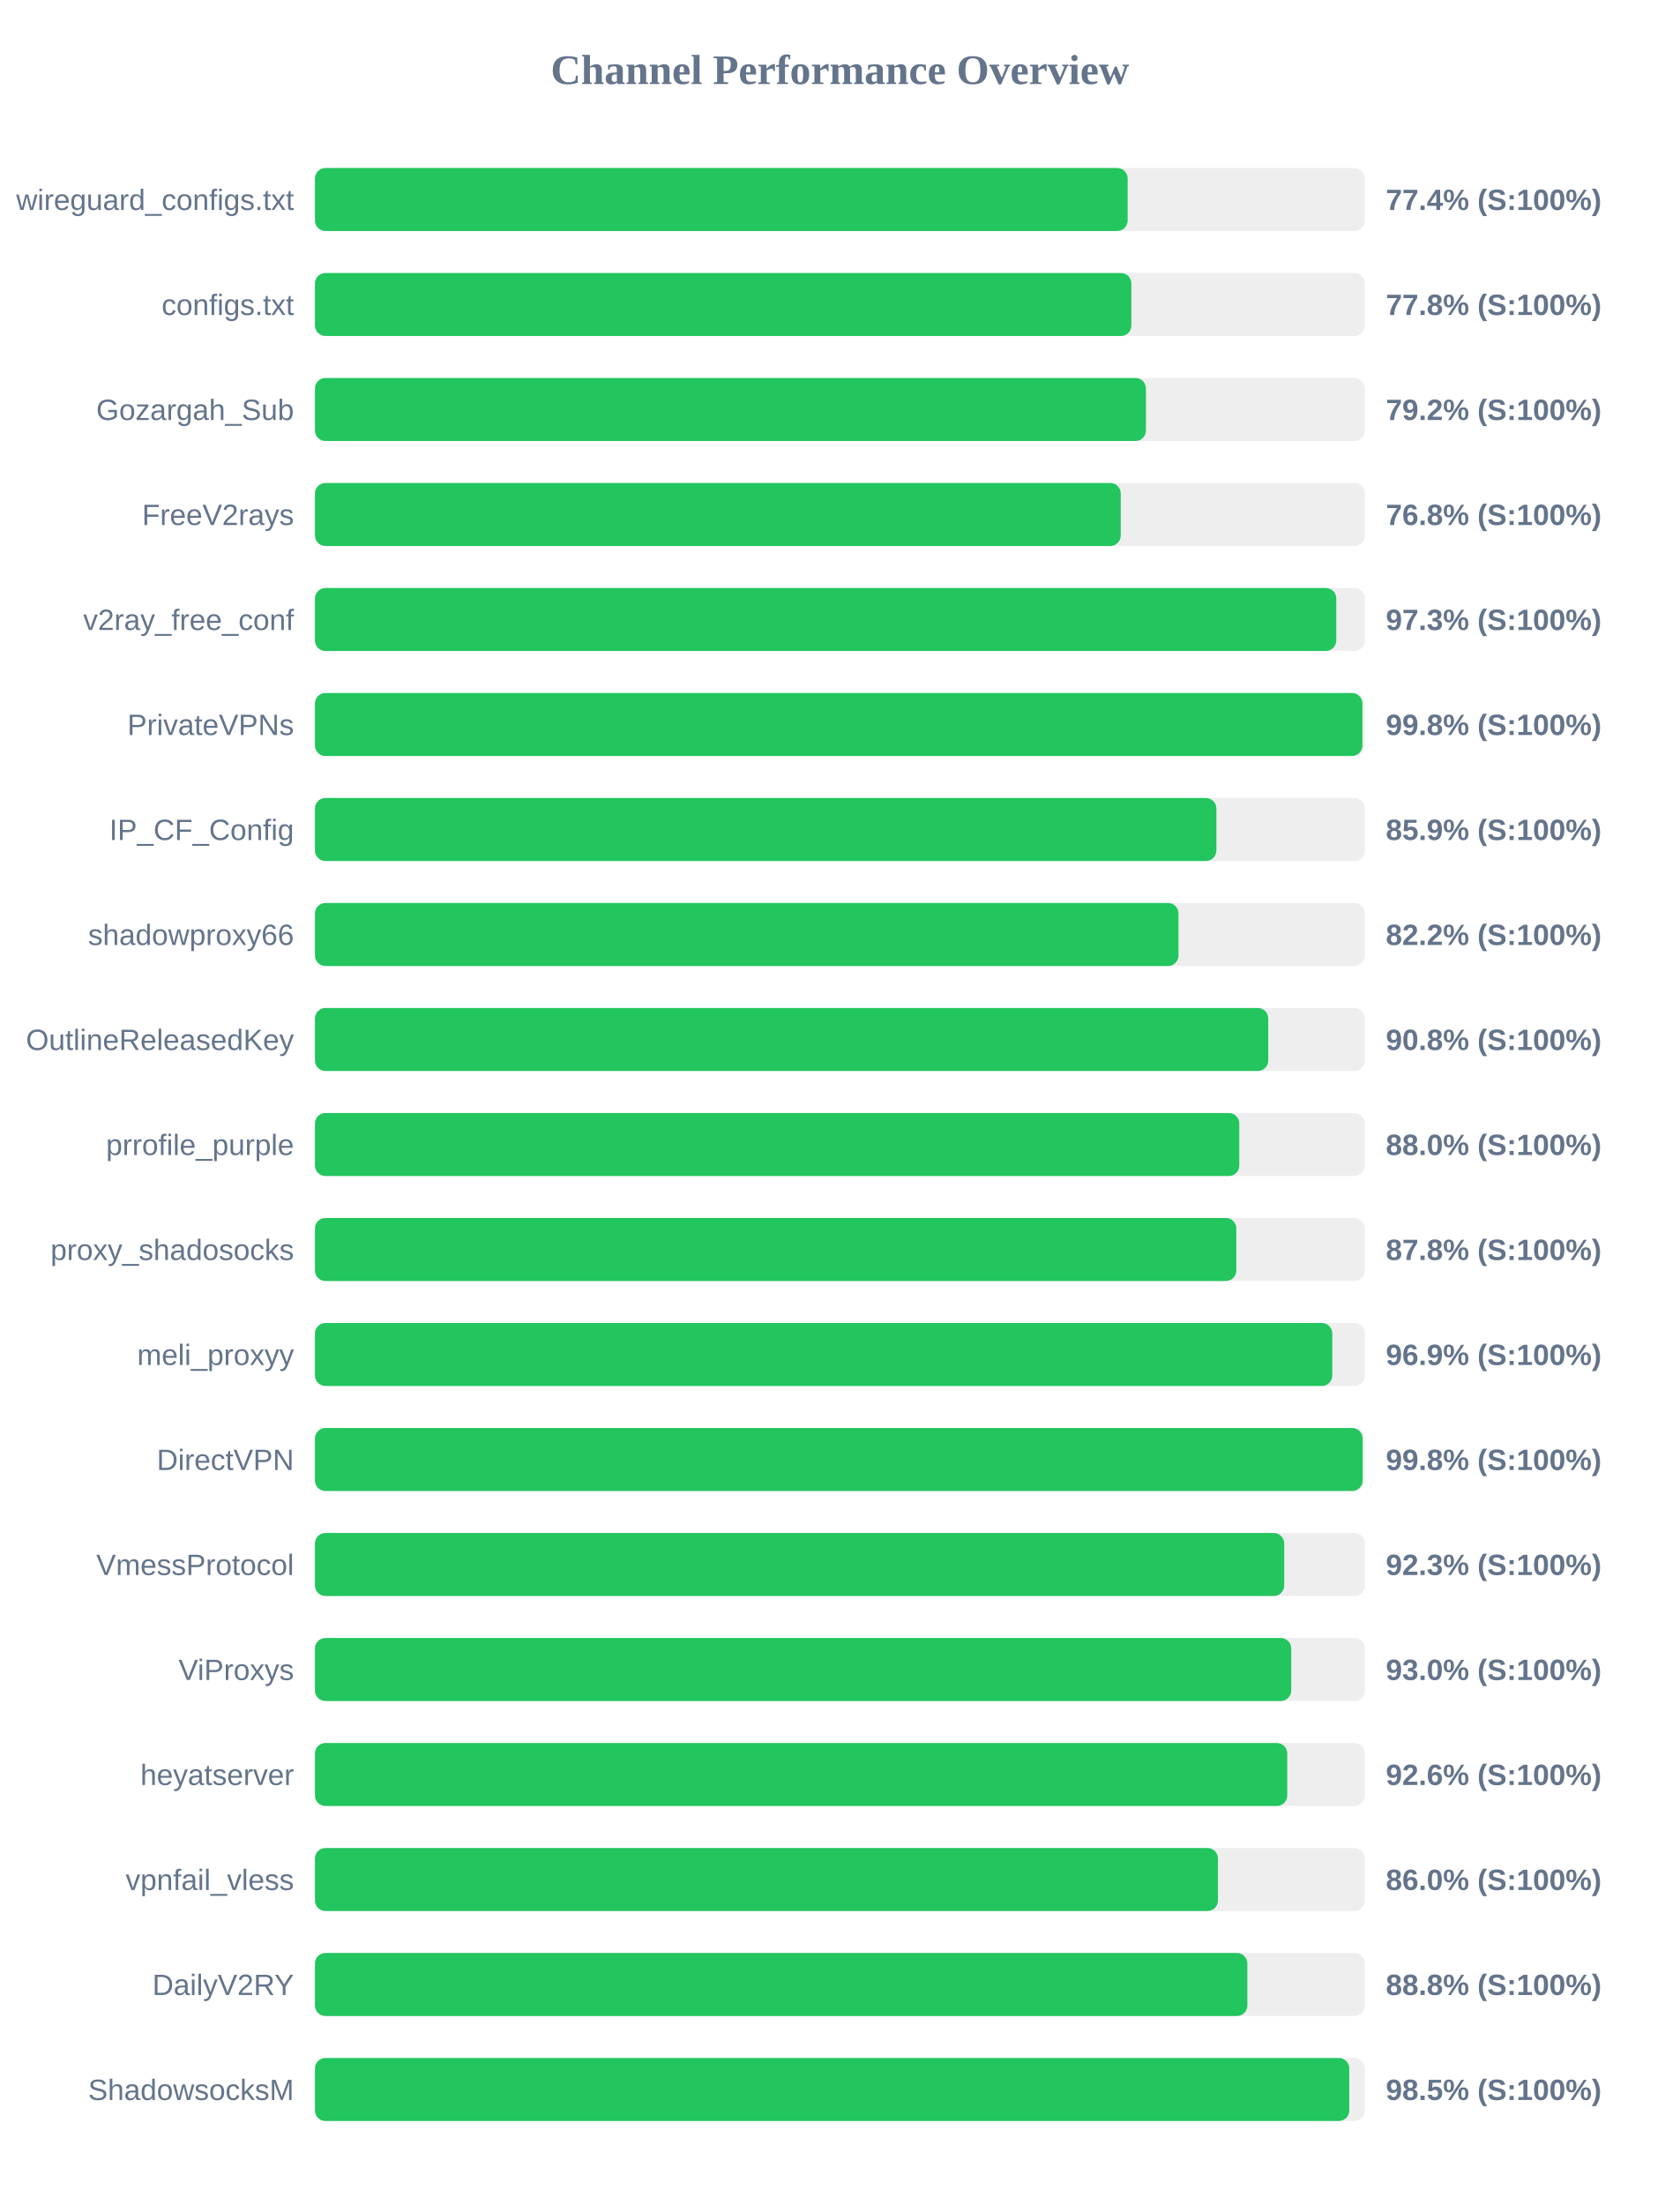
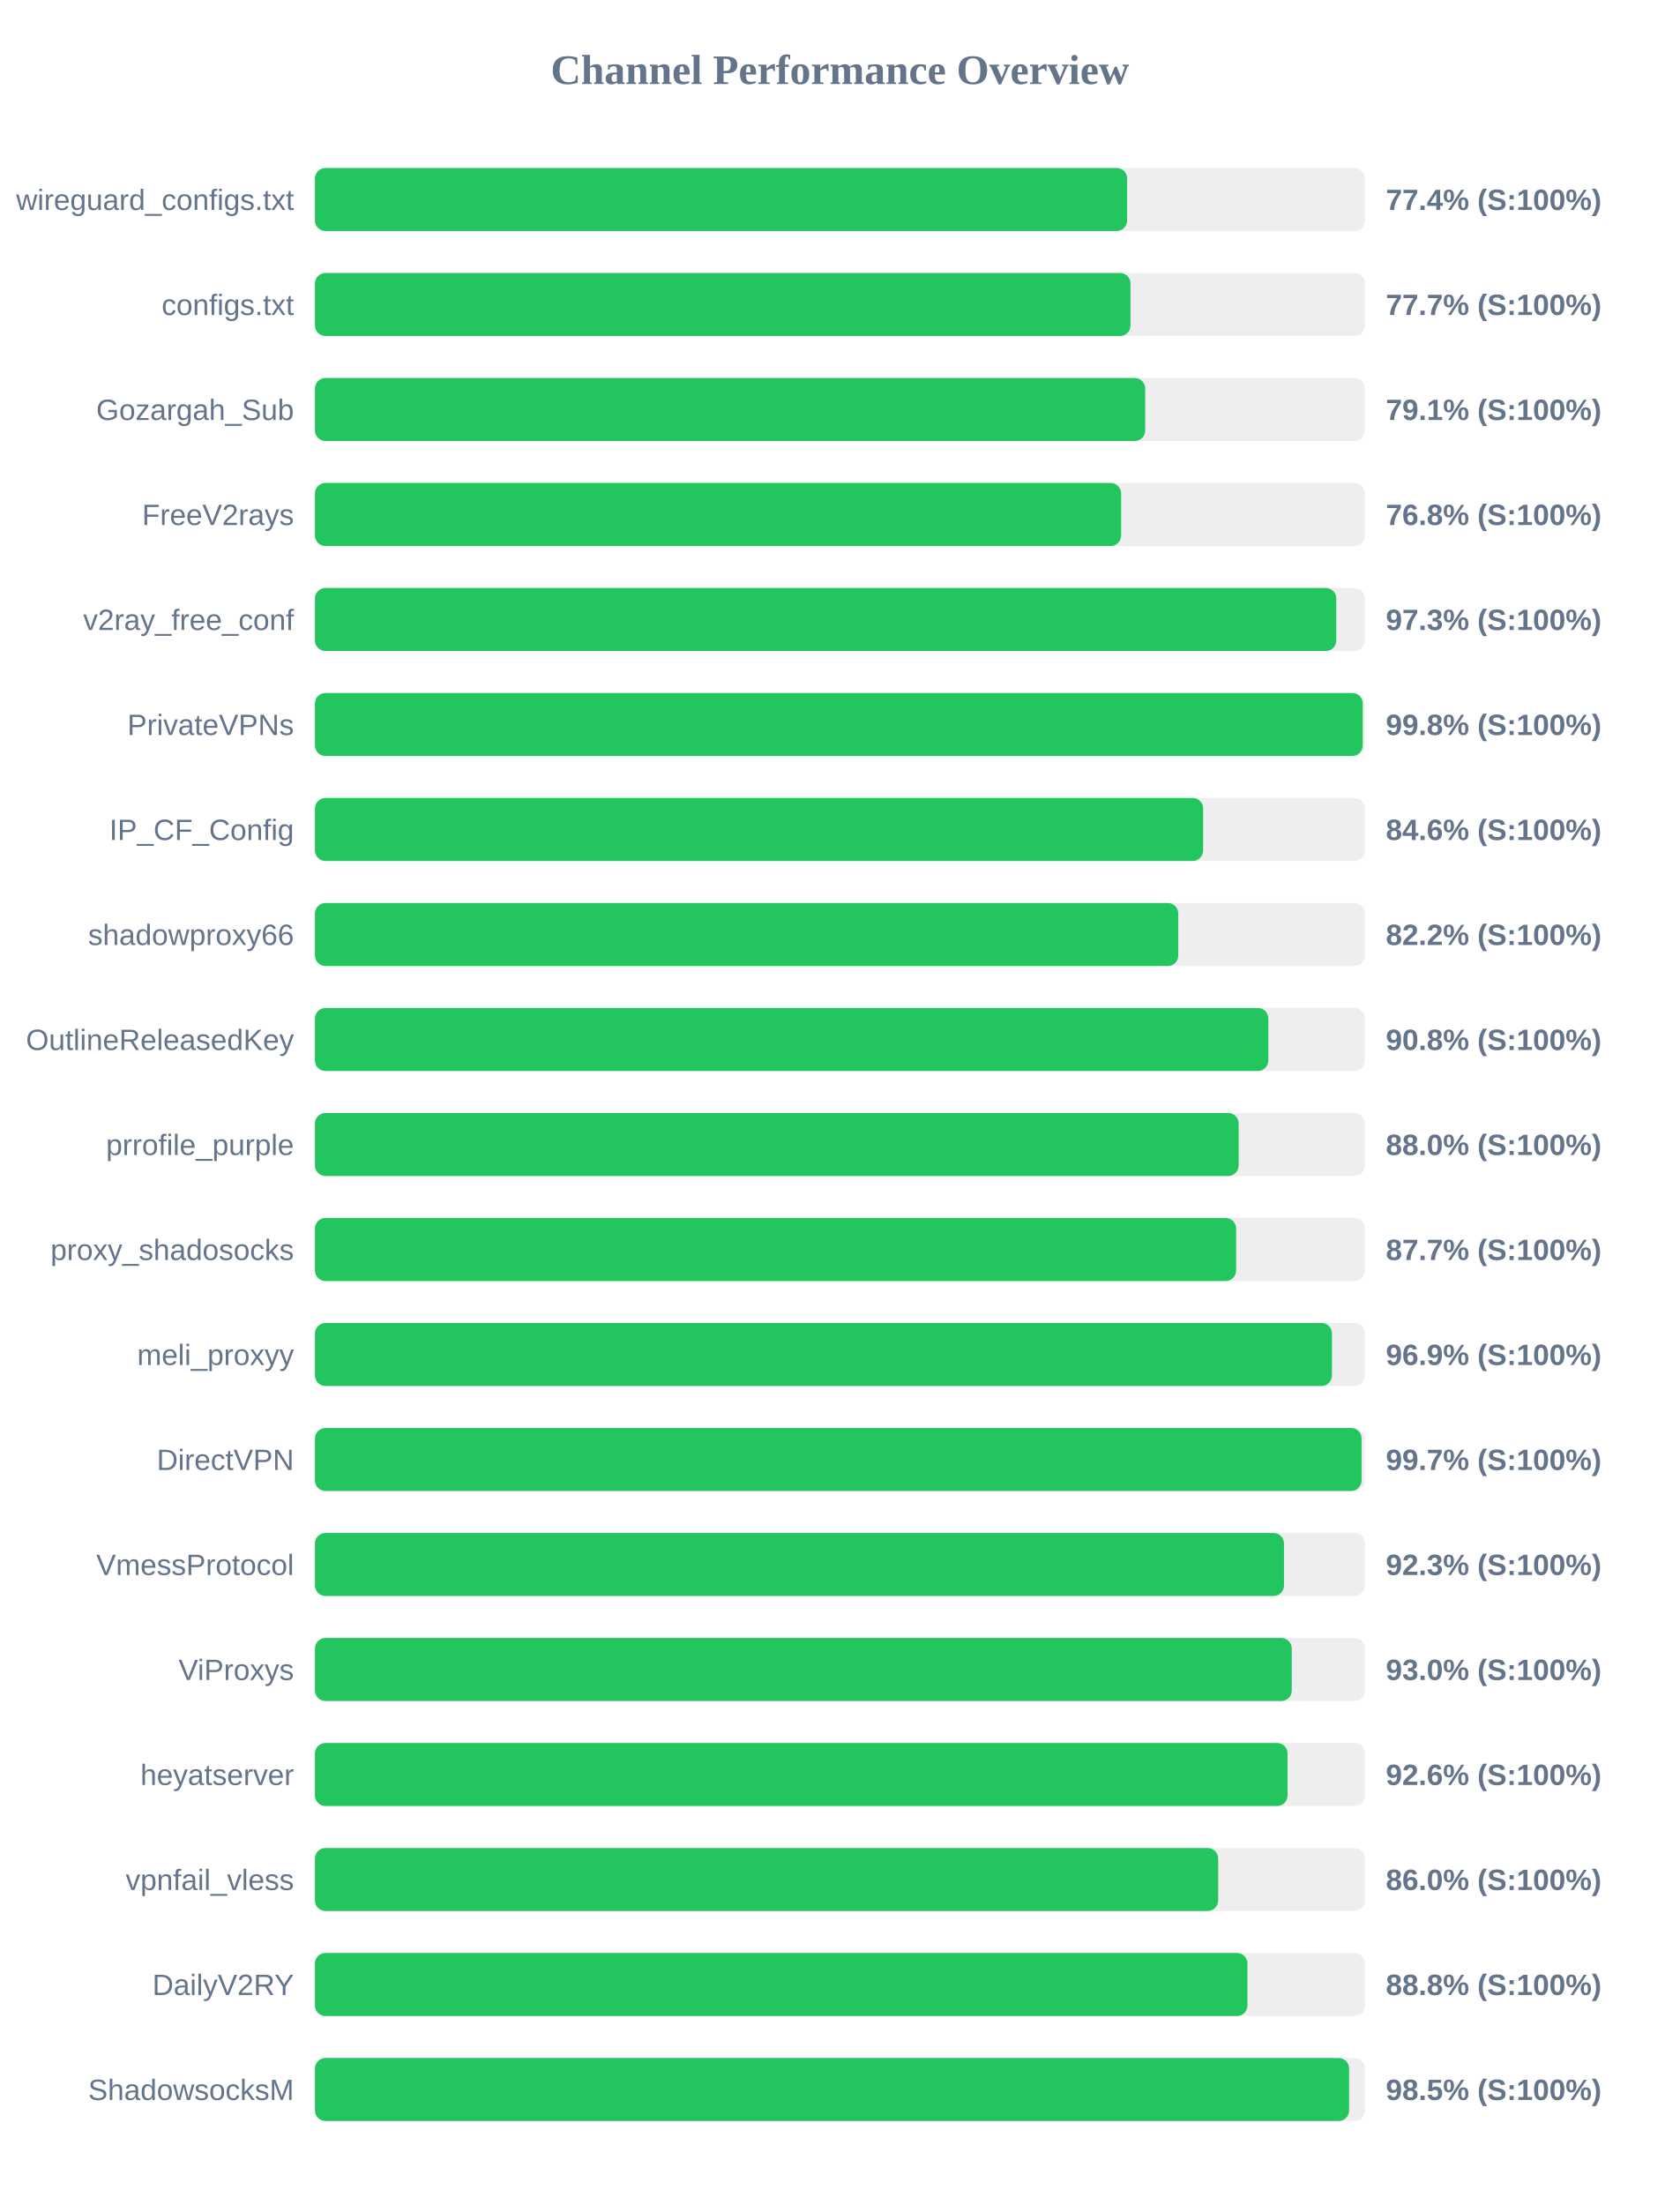
<svg xmlns="http://www.w3.org/2000/svg" width="800" height="1050" version="1.1">
  <style>
        .row { font: 14px Arial; fill: #64748b; }
        .score { font: bold 14px Arial; fill: #64748b; }
    </style>
  <text x="400" y="40" text-anchor="middle" font-size="20px" font-weight="bold" fill="#64748b">Channel Performance Overview</text>
  <rect x="150" y="80" width="500" height="30" fill="#eee" rx="5" />
-   <rect x="150" y="80" width="387.05" height="30" fill="#22c55e" rx="5" />
+   <rect x="150" y="80" width="386.8" height="30" fill="#22c55e" rx="5" />
  <text x="140" y="100" text-anchor="end" class="row">wireguard_configs.txt</text>
  <text x="660" y="100" text-anchor="start" class="score">77.4% (S:100%)</text>
  <rect x="150" y="130" width="500" height="30" fill="#eee" rx="5" />
-   <rect x="150" y="130" width="388.8" height="30" fill="#22c55e" rx="5" />
+   <rect x="150" y="130" width="388.4" height="30" fill="#22c55e" rx="5" />
  <text x="140" y="150" text-anchor="end" class="row">configs.txt</text>
-   <text x="660" y="150" text-anchor="start" class="score">77.8% (S:100%)</text>
+   <text x="660" y="150" text-anchor="start" class="score">77.7% (S:100%)</text>
  <rect x="150" y="180" width="500" height="30" fill="#eee" rx="5" />
-   <rect x="150" y="180" width="395.75" height="30" fill="#22c55e" rx="5" />
+   <rect x="150" y="180" width="395.4" height="30" fill="#22c55e" rx="5" />
  <text x="140" y="200" text-anchor="end" class="row">Gozargah_Sub</text>
-   <text x="660" y="200" text-anchor="start" class="score">79.2% (S:100%)</text>
+   <text x="660" y="200" text-anchor="start" class="score">79.1% (S:100%)</text>
  <rect x="150" y="230" width="500" height="30" fill="#eee" rx="5" />
-   <rect x="150" y="230" width="383.75" height="30" fill="#22c55e" rx="5" />
+   <rect x="150" y="230" width="383.95" height="30" fill="#22c55e" rx="5" />
  <text x="140" y="250" text-anchor="end" class="row">FreeV2rays</text>
  <text x="660" y="250" text-anchor="start" class="score">76.8% (S:100%)</text>
  <rect x="150" y="280" width="500" height="30" fill="#eee" rx="5" />
  <rect x="150" y="280" width="486.4" height="30" fill="#22c55e" rx="5" />
  <text x="140" y="300" text-anchor="end" class="row">v2ray_free_conf</text>
  <text x="660" y="300" text-anchor="start" class="score">97.3% (S:100%)</text>
  <rect x="150" y="330" width="500" height="30" fill="#eee" rx="5" />
-   <rect x="150" y="330" width="498.85" height="30" fill="#22c55e" rx="5" />
+   <rect x="150" y="330" width="499.0" height="30" fill="#22c55e" rx="5" />
  <text x="140" y="350" text-anchor="end" class="row">PrivateVPNs</text>
  <text x="660" y="350" text-anchor="start" class="score">99.8% (S:100%)</text>
  <rect x="150" y="380" width="500" height="30" fill="#eee" rx="5" />
-   <rect x="150" y="380" width="429.3" height="30" fill="#22c55e" rx="5" />
+   <rect x="150" y="380" width="423.0" height="30" fill="#22c55e" rx="5" />
  <text x="140" y="400" text-anchor="end" class="row">IP_CF_Config</text>
-   <text x="660" y="400" text-anchor="start" class="score">85.9% (S:100%)</text>
+   <text x="660" y="400" text-anchor="start" class="score">84.6% (S:100%)</text>
  <rect x="150" y="430" width="500" height="30" fill="#eee" rx="5" />
-   <rect x="150" y="430" width="411.25" height="30" fill="#22c55e" rx="5" />
+   <rect x="150" y="430" width="411.15" height="30" fill="#22c55e" rx="5" />
  <text x="140" y="450" text-anchor="end" class="row">shadowproxy66</text>
  <text x="660" y="450" text-anchor="start" class="score">82.2% (S:100%)</text>
  <rect x="150" y="480" width="500" height="30" fill="#eee" rx="5" />
-   <rect x="150" y="480" width="454.0" height="30" fill="#22c55e" rx="5" />
+   <rect x="150" y="480" width="454.05" height="30" fill="#22c55e" rx="5" />
  <text x="140" y="500" text-anchor="end" class="row">OutlineReleasedKey</text>
  <text x="660" y="500" text-anchor="start" class="score">90.8% (S:100%)</text>
  <rect x="150" y="530" width="500" height="30" fill="#eee" rx="5" />
-   <rect x="150" y="530" width="440.2" height="30" fill="#22c55e" rx="5" />
+   <rect x="150" y="530" width="439.9" height="30" fill="#22c55e" rx="5" />
  <text x="140" y="550" text-anchor="end" class="row">prrofile_purple</text>
  <text x="660" y="550" text-anchor="start" class="score">88.0% (S:100%)</text>
  <rect x="150" y="580" width="500" height="30" fill="#eee" rx="5" />
-   <rect x="150" y="580" width="438.8" height="30" fill="#22c55e" rx="5" />
+   <rect x="150" y="580" width="438.7" height="30" fill="#22c55e" rx="5" />
  <text x="140" y="600" text-anchor="end" class="row">proxy_shadosocks</text>
-   <text x="660" y="600" text-anchor="start" class="score">87.8% (S:100%)</text>
+   <text x="660" y="600" text-anchor="start" class="score">87.7% (S:100%)</text>
  <rect x="150" y="630" width="500" height="30" fill="#eee" rx="5" />
-   <rect x="150" y="630" width="484.5" height="30" fill="#22c55e" rx="5" />
+   <rect x="150" y="630" width="484.35" height="30" fill="#22c55e" rx="5" />
  <text x="140" y="650" text-anchor="end" class="row">meli_proxyy</text>
  <text x="660" y="650" text-anchor="start" class="score">96.9% (S:100%)</text>
  <rect x="150" y="680" width="500" height="30" fill="#eee" rx="5" />
-   <rect x="150" y="680" width="498.95" height="30" fill="#22c55e" rx="5" />
+   <rect x="150" y="680" width="498.45" height="30" fill="#22c55e" rx="5" />
  <text x="140" y="700" text-anchor="end" class="row">DirectVPN</text>
-   <text x="660" y="700" text-anchor="start" class="score">99.8% (S:100%)</text>
+   <text x="660" y="700" text-anchor="start" class="score">99.7% (S:100%)</text>
  <rect x="150" y="730" width="500" height="30" fill="#eee" rx="5" />
-   <rect x="150" y="730" width="461.6" height="30" fill="#22c55e" rx="5" />
+   <rect x="150" y="730" width="461.5" height="30" fill="#22c55e" rx="5" />
  <text x="140" y="750" text-anchor="end" class="row">VmessProtocol</text>
  <text x="660" y="750" text-anchor="start" class="score">92.3% (S:100%)</text>
  <rect x="150" y="780" width="500" height="30" fill="#eee" rx="5" />
-   <rect x="150" y="780" width="464.95" height="30" fill="#22c55e" rx="5" />
+   <rect x="150" y="780" width="465.2" height="30" fill="#22c55e" rx="5" />
  <text x="140" y="800" text-anchor="end" class="row">ViProxys</text>
  <text x="660" y="800" text-anchor="start" class="score">93.0% (S:100%)</text>
  <rect x="150" y="830" width="500" height="30" fill="#eee" rx="5" />
-   <rect x="150" y="830" width="463.05" height="30" fill="#22c55e" rx="5" />
+   <rect x="150" y="830" width="463.2" height="30" fill="#22c55e" rx="5" />
  <text x="140" y="850" text-anchor="end" class="row">heyatserver</text>
  <text x="660" y="850" text-anchor="start" class="score">92.6% (S:100%)</text>
  <rect x="150" y="880" width="500" height="30" fill="#eee" rx="5" />
-   <rect x="150" y="880" width="430.05" height="30" fill="#22c55e" rx="5" />
+   <rect x="150" y="880" width="430.15" height="30" fill="#22c55e" rx="5" />
  <text x="140" y="900" text-anchor="end" class="row">vpnfail_vless</text>
  <text x="660" y="900" text-anchor="start" class="score">86.0% (S:100%)</text>
  <rect x="150" y="930" width="500" height="30" fill="#eee" rx="5" />
-   <rect x="150" y="930" width="444.05" height="30" fill="#22c55e" rx="5" />
+   <rect x="150" y="930" width="444.1" height="30" fill="#22c55e" rx="5" />
  <text x="140" y="950" text-anchor="end" class="row">DailyV2RY</text>
  <text x="660" y="950" text-anchor="start" class="score">88.8% (S:100%)</text>
  <rect x="150" y="980" width="500" height="30" fill="#eee" rx="5" />
-   <rect x="150" y="980" width="492.6" height="30" fill="#22c55e" rx="5" />
+   <rect x="150" y="980" width="492.5" height="30" fill="#22c55e" rx="5" />
  <text x="140" y="1000" text-anchor="end" class="row">ShadowsocksM</text>
  <text x="660" y="1000" text-anchor="start" class="score">98.5% (S:100%)</text>
</svg>
